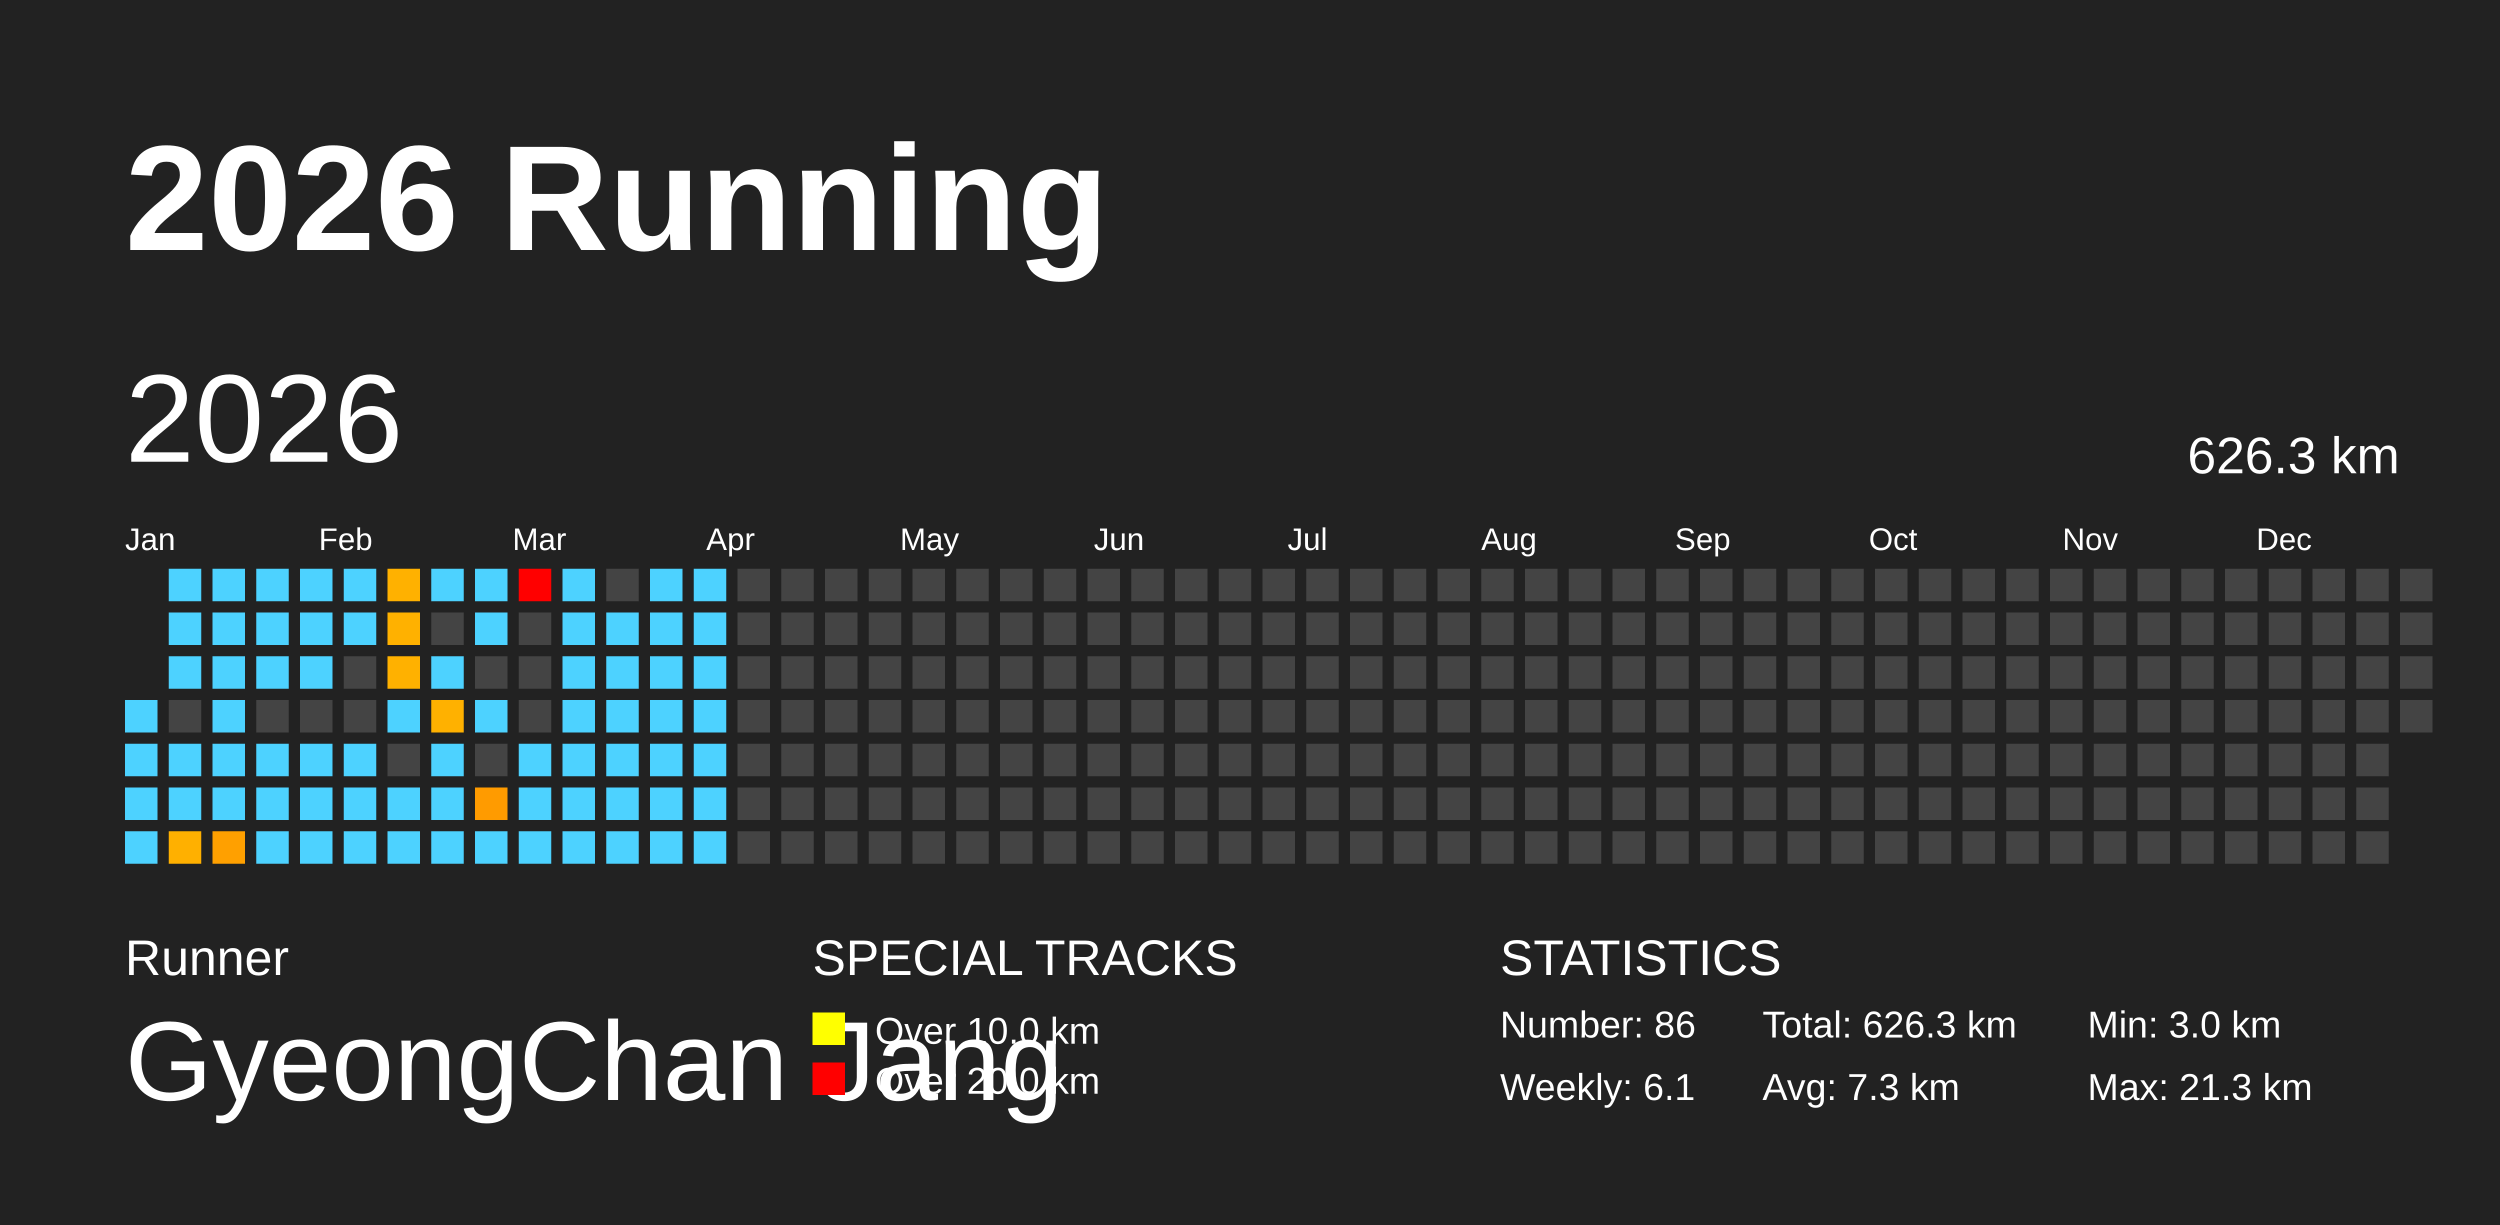
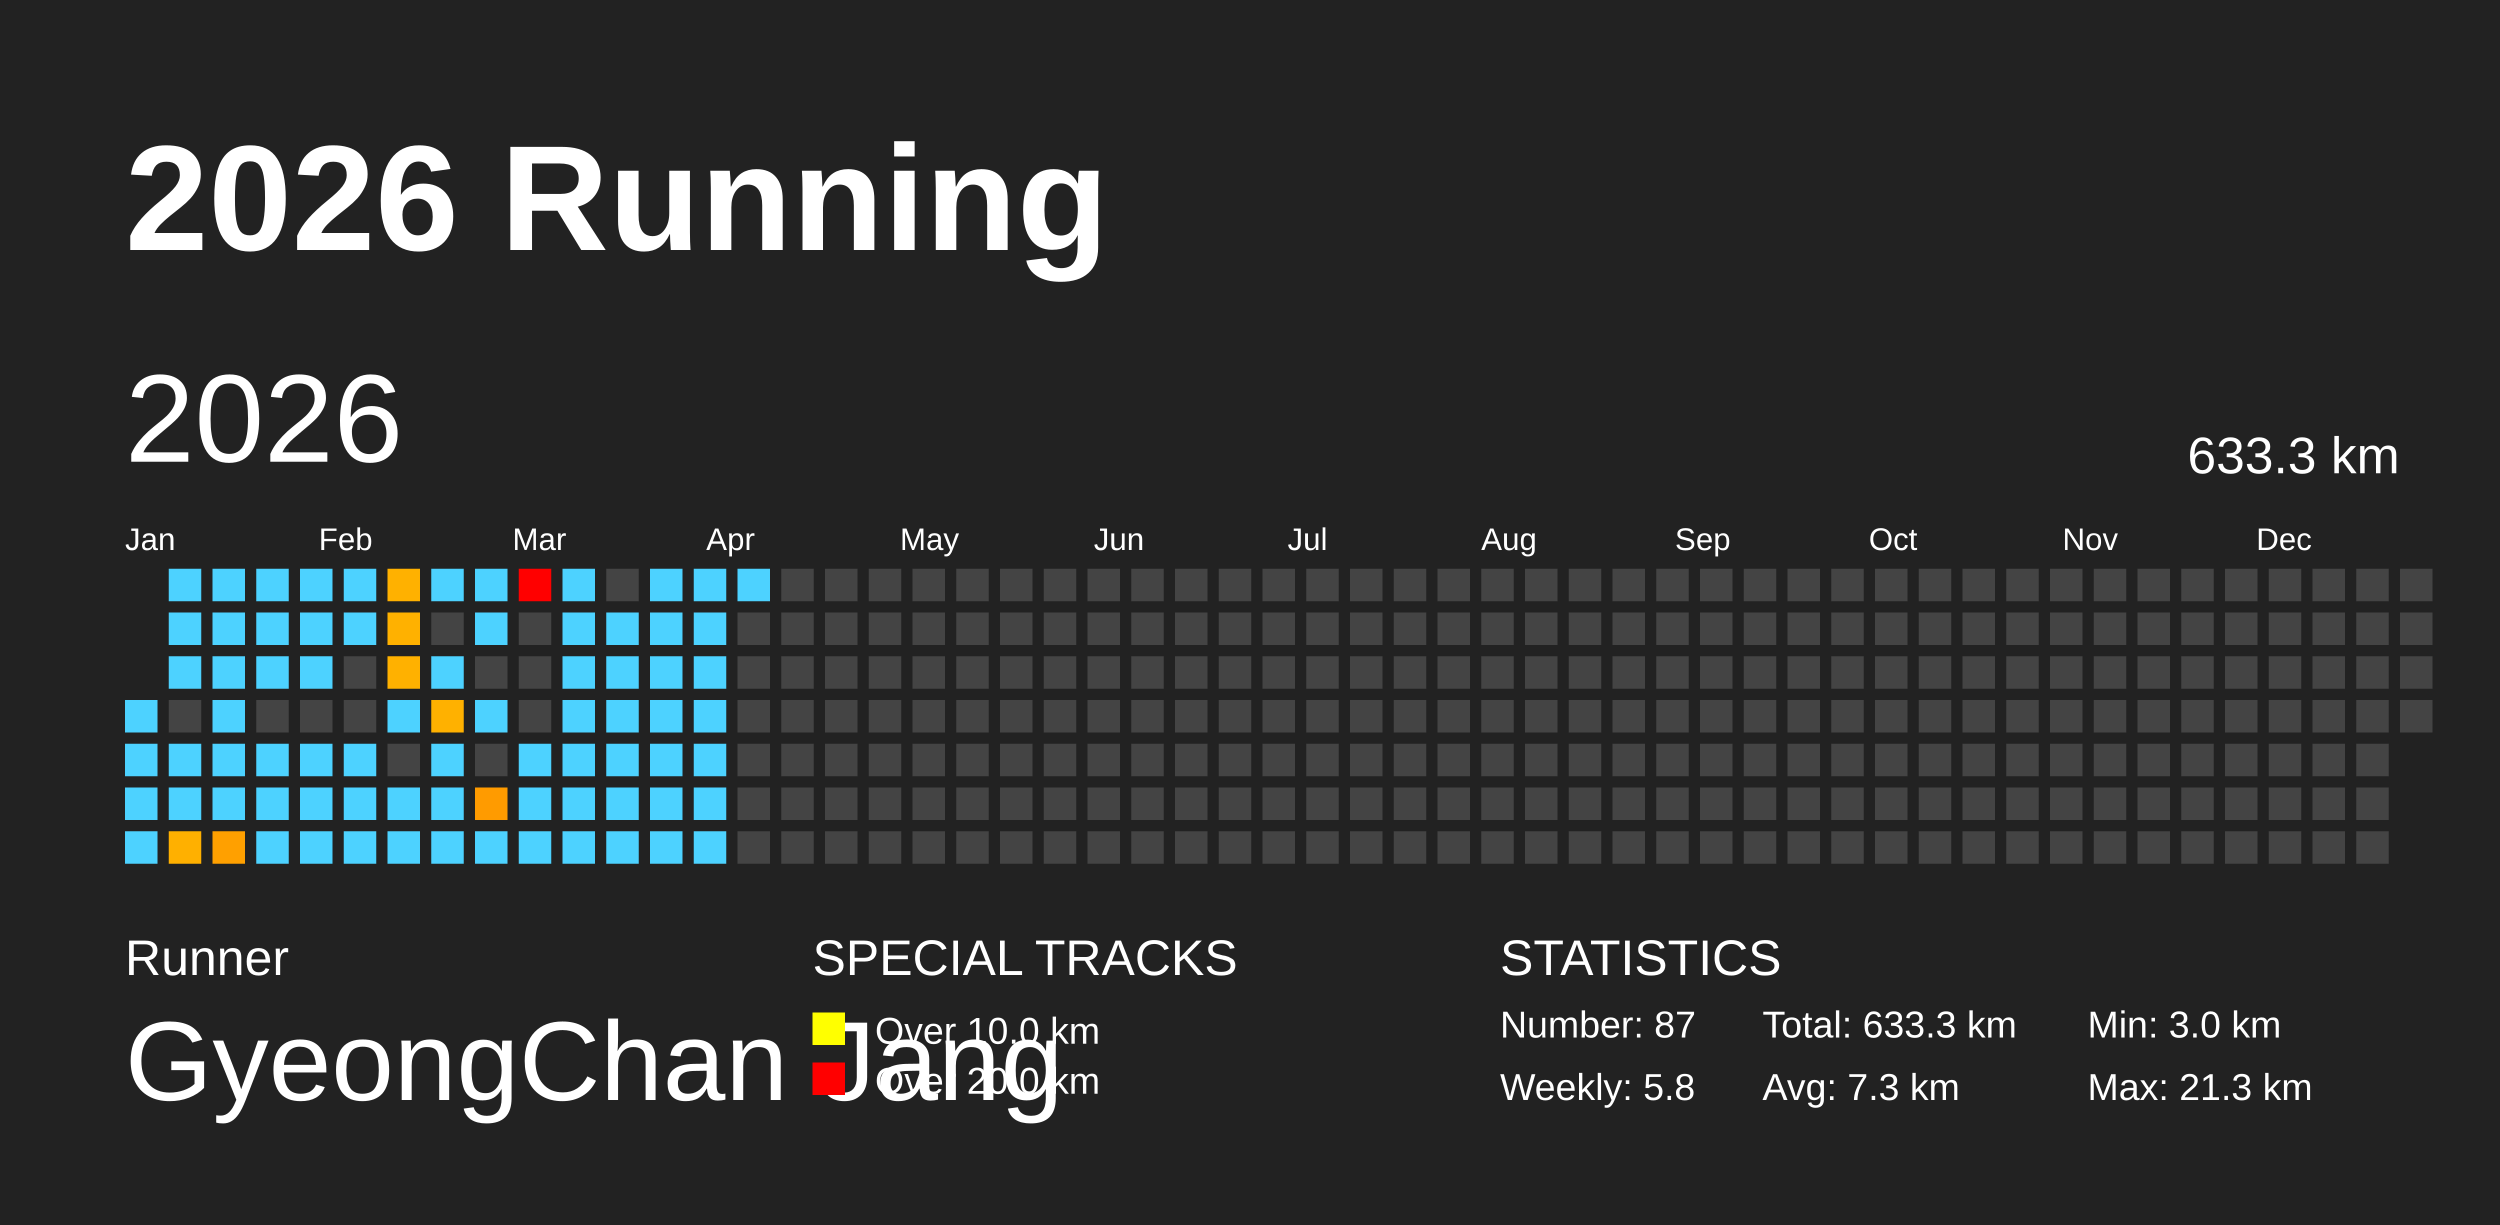
<svg xmlns="http://www.w3.org/2000/svg" baseProfile="full" height="98mm" version="1.1" viewBox="0,0,200,98" width="200mm">
  <defs />
  <rect fill="#222222" height="98" width="200" x="0" y="0" />
  <text fill="#FFFFFF" style="font-size:12px; font-family:Arial; font-weight:bold;" x="10" y="20">2026 Running</text>
  <text fill="#FFFFFF" style="font-size:4px; font-family:Arial" x="10" y="78">Runner</text>
  <text fill="#FFFFFF" style="font-size:9px; font-family:Arial" x="10" y="88">GyeongChan Jang</text>
  <text fill="#FFFFFF" style="font-size:4px; font-family:Arial" x="65" y="78">SPECIAL TRACKS</text>
  <rect fill="yellow" height="2.6" width="2.6" x="65" y="81" />
  <text fill="#FFFFFF" style="font-size:3px; font-family:Arial" x="70" y="83.5">Over 10.0 km</text>
  <rect fill="red" height="2.6" width="2.6" x="65" y="85" />
  <text fill="#FFFFFF" style="font-size:3px; font-family:Arial" x="70" y="87.5">Over 20.0 km</text>
  <text fill="#FFFFFF" style="font-size:4px; font-family:Arial" x="120" y="78">STATISTICS</text>
-   <text fill="#FFFFFF" style="font-size:3px; font-family:Arial" x="120" y="83">Number: 86</text>
-   <text fill="#FFFFFF" style="font-size:3px; font-family:Arial" x="120" y="88">Weekly: 6.1</text>
-   <text fill="#FFFFFF" style="font-size:3px; font-family:Arial" x="141" y="83">Total: 626.3 km</text>
+   <text fill="#FFFFFF" style="font-size:3px; font-family:Arial" x="120" y="83">Number: 87</text>
+   <text fill="#FFFFFF" style="font-size:3px; font-family:Arial" x="120" y="88">Weekly: 5.8</text>
+   <text fill="#FFFFFF" style="font-size:3px; font-family:Arial" x="141" y="83">Total: 633.3 km</text>
  <text fill="#FFFFFF" style="font-size:3px; font-family:Arial" x="141" y="88">Avg: 7.3 km</text>
  <text fill="#FFFFFF" style="font-size:3px; font-family:Arial" x="167" y="83">Min: 3.0 km</text>
  <text fill="#FFFFFF" style="font-size:3px; font-family:Arial" x="167" y="88">Max: 21.3 km</text>
  <text dominant-baseline="hanging" fill="#FFFFFF" style="font-size:10.0px; font-family:Arial;" x="10" y="30">2026</text>
-   <text dominant-baseline="hanging" fill="#FFFFFF" style="font-size:4.125px; font-family:Arial;" x="175" y="35">626.3 km</text>
+   <text dominant-baseline="hanging" fill="#FFFFFF" style="font-size:4.125px; font-family:Arial;" x="175" y="35">633.3 km</text>
  <text fill="#FFFFFF" style="font-size:2.5px; font-family:Arial" x="10.0" y="44">Jan</text>
  <text fill="#FFFFFF" style="font-size:2.5px; font-family:Arial" x="25.5" y="44">Feb</text>
  <text fill="#FFFFFF" style="font-size:2.5px; font-family:Arial" x="41.0" y="44">Mar</text>
  <text fill="#FFFFFF" style="font-size:2.5px; font-family:Arial" x="56.5" y="44">Apr</text>
  <text fill="#FFFFFF" style="font-size:2.5px; font-family:Arial" x="72.0" y="44">May</text>
  <text fill="#FFFFFF" style="font-size:2.5px; font-family:Arial" x="87.5" y="44">Jun</text>
  <text fill="#FFFFFF" style="font-size:2.5px; font-family:Arial" x="103.0" y="44">Jul</text>
  <text fill="#FFFFFF" style="font-size:2.5px; font-family:Arial" x="118.5" y="44">Aug</text>
  <text fill="#FFFFFF" style="font-size:2.5px; font-family:Arial" x="134.0" y="44">Sep</text>
  <text fill="#FFFFFF" style="font-size:2.5px; font-family:Arial" x="149.5" y="44">Oct</text>
  <text fill="#FFFFFF" style="font-size:2.5px; font-family:Arial" x="165.0" y="44">Nov</text>
  <text fill="#FFFFFF" style="font-size:2.5px; font-family:Arial" x="180.5" y="44">Dec</text>
  <rect fill="#4dd2ff" height="2.6" width="2.6" x="10.0" y="56.0" />
  <rect fill="#4dd2ff" height="2.6" width="2.6" x="10.0" y="59.5" />
  <rect fill="#4dd2ff" height="2.6" width="2.6" x="10.0" y="63.0" />
  <rect fill="#4dd2ff" height="2.6" width="2.6" x="10.0" y="66.5" />
  <rect fill="#4dd2ff" height="2.6" width="2.6" x="13.5" y="45.5" />
  <rect fill="#4dd2ff" height="2.6" width="2.6" x="13.5" y="49.0" />
  <rect fill="#4dd2ff" height="2.6" width="2.6" x="13.5" y="52.5" />
  <rect fill="#444444" height="2.6" width="2.6" x="13.5" y="56.0" />
  <rect fill="#4dd2ff" height="2.6" width="2.6" x="13.5" y="59.5" />
  <rect fill="#4dd2ff" height="2.6" width="2.6" x="13.5" y="63.0" />
  <rect fill="#ffb000" height="2.6" width="2.6" x="13.5" y="66.5" />
  <rect fill="#4dd2ff" height="2.6" width="2.6" x="17.0" y="45.5" />
  <rect fill="#4dd2ff" height="2.6" width="2.6" x="17.0" y="49.0" />
  <rect fill="#4dd2ff" height="2.6" width="2.6" x="17.0" y="52.5" />
  <rect fill="#4dd2ff" height="2.6" width="2.6" x="17.0" y="56.0" />
  <rect fill="#4dd2ff" height="2.6" width="2.6" x="17.0" y="59.5" />
  <rect fill="#4dd2ff" height="2.6" width="2.6" x="17.0" y="63.0" />
  <rect fill="#ffa000" height="2.6" width="2.6" x="17.0" y="66.5" />
  <rect fill="#4dd2ff" height="2.6" width="2.6" x="20.5" y="45.5" />
  <rect fill="#4dd2ff" height="2.6" width="2.6" x="20.5" y="49.0" />
  <rect fill="#4dd2ff" height="2.6" width="2.6" x="20.5" y="52.5" />
  <rect fill="#444444" height="2.6" width="2.6" x="20.5" y="56.0" />
  <rect fill="#4dd2ff" height="2.6" width="2.6" x="20.5" y="59.5" />
  <rect fill="#4dd2ff" height="2.6" width="2.6" x="20.5" y="63.0" />
  <rect fill="#4dd2ff" height="2.6" width="2.6" x="20.5" y="66.5" />
  <rect fill="#4dd2ff" height="2.6" width="2.6" x="24.0" y="45.5" />
  <rect fill="#4dd2ff" height="2.6" width="2.6" x="24.0" y="49.0" />
  <rect fill="#4dd2ff" height="2.6" width="2.6" x="24.0" y="52.5" />
  <rect fill="#444444" height="2.6" width="2.6" x="24.0" y="56.0" />
  <rect fill="#4dd2ff" height="2.6" width="2.6" x="24.0" y="59.5" />
  <rect fill="#4dd2ff" height="2.6" width="2.6" x="24.0" y="63.0" />
  <rect fill="#4dd2ff" height="2.6" width="2.6" x="24.0" y="66.5" />
  <rect fill="#4dd2ff" height="2.6" width="2.6" x="27.5" y="45.5" />
  <rect fill="#4dd2ff" height="2.6" width="2.6" x="27.5" y="49.0" />
  <rect fill="#444444" height="2.6" width="2.6" x="27.5" y="52.5" />
  <rect fill="#444444" height="2.6" width="2.6" x="27.5" y="56.0" />
  <rect fill="#4dd2ff" height="2.6" width="2.6" x="27.5" y="59.5" />
  <rect fill="#4dd2ff" height="2.6" width="2.6" x="27.5" y="63.0" />
  <rect fill="#4dd2ff" height="2.6" width="2.6" x="27.5" y="66.5" />
  <rect fill="#ffb100" height="2.6" width="2.6" x="31.0" y="45.5" />
  <rect fill="#ffb100" height="2.6" width="2.6" x="31.0" y="49.0" />
  <rect fill="#ffb100" height="2.6" width="2.6" x="31.0" y="52.5" />
  <rect fill="#4dd2ff" height="2.6" width="2.6" x="31.0" y="56.0" />
  <rect fill="#444444" height="2.6" width="2.6" x="31.0" y="59.5" />
  <rect fill="#4dd2ff" height="2.6" width="2.6" x="31.0" y="63.0" />
  <rect fill="#4dd2ff" height="2.6" width="2.6" x="31.0" y="66.5" />
  <rect fill="#4dd2ff" height="2.6" width="2.6" x="34.5" y="45.5" />
  <rect fill="#444444" height="2.6" width="2.6" x="34.5" y="49.0" />
  <rect fill="#4dd2ff" height="2.6" width="2.6" x="34.5" y="52.5" />
  <rect fill="#ffb100" height="2.6" width="2.6" x="34.5" y="56.0" />
  <rect fill="#4dd2ff" height="2.6" width="2.6" x="34.5" y="59.5" />
  <rect fill="#4dd2ff" height="2.6" width="2.6" x="34.5" y="63.0" />
  <rect fill="#4dd2ff" height="2.6" width="2.6" x="34.5" y="66.5" />
  <rect fill="#4dd2ff" height="2.6" width="2.6" x="38.0" y="45.5" />
  <rect fill="#4dd2ff" height="2.6" width="2.6" x="38.0" y="49.0" />
  <rect fill="#444444" height="2.6" width="2.6" x="38.0" y="52.5" />
  <rect fill="#4dd2ff" height="2.6" width="2.6" x="38.0" y="56.0" />
  <rect fill="#444444" height="2.6" width="2.6" x="38.0" y="59.5" />
  <rect fill="#ff9b00" height="2.6" width="2.6" x="38.0" y="63.0" />
  <rect fill="#4dd2ff" height="2.6" width="2.6" x="38.0" y="66.5" />
  <rect fill="red" height="2.6" width="2.6" x="41.5" y="45.5" />
  <rect fill="#444444" height="2.6" width="2.6" x="41.5" y="49.0" />
  <rect fill="#444444" height="2.6" width="2.6" x="41.5" y="52.5" />
  <rect fill="#444444" height="2.6" width="2.6" x="41.5" y="56.0" />
  <rect fill="#4dd2ff" height="2.6" width="2.6" x="41.5" y="59.5" />
  <rect fill="#4dd2ff" height="2.6" width="2.6" x="41.5" y="63.0" />
  <rect fill="#4dd2ff" height="2.6" width="2.6" x="41.5" y="66.5" />
  <rect fill="#4dd2ff" height="2.6" width="2.6" x="45.0" y="45.5" />
  <rect fill="#4dd2ff" height="2.6" width="2.6" x="45.0" y="49.0" />
  <rect fill="#4dd2ff" height="2.6" width="2.6" x="45.0" y="52.5" />
  <rect fill="#4dd2ff" height="2.6" width="2.6" x="45.0" y="56.0" />
  <rect fill="#4dd2ff" height="2.6" width="2.6" x="45.0" y="59.5" />
  <rect fill="#4dd2ff" height="2.6" width="2.6" x="45.0" y="63.0" />
  <rect fill="#4dd2ff" height="2.6" width="2.6" x="45.0" y="66.5" />
  <rect fill="#444444" height="2.6" width="2.6" x="48.5" y="45.5" />
  <rect fill="#4dd2ff" height="2.6" width="2.6" x="48.5" y="49.0" />
  <rect fill="#4dd2ff" height="2.6" width="2.6" x="48.5" y="52.5" />
  <rect fill="#4dd2ff" height="2.6" width="2.6" x="48.5" y="56.0" />
  <rect fill="#4dd2ff" height="2.6" width="2.6" x="48.5" y="59.5" />
  <rect fill="#4dd2ff" height="2.6" width="2.6" x="48.5" y="63.0" />
  <rect fill="#4dd2ff" height="2.6" width="2.6" x="48.5" y="66.5" />
  <rect fill="#4dd2ff" height="2.6" width="2.6" x="52.0" y="45.5" />
  <rect fill="#4dd2ff" height="2.6" width="2.6" x="52.0" y="49.0" />
  <rect fill="#4dd2ff" height="2.6" width="2.6" x="52.0" y="52.5" />
  <rect fill="#4dd2ff" height="2.6" width="2.6" x="52.0" y="56.0" />
  <rect fill="#4dd2ff" height="2.6" width="2.6" x="52.0" y="59.5" />
  <rect fill="#4dd2ff" height="2.6" width="2.6" x="52.0" y="63.0" />
  <rect fill="#4dd2ff" height="2.6" width="2.6" x="52.0" y="66.5" />
  <rect fill="#4dd2ff" height="2.6" width="2.6" x="55.5" y="45.5" />
  <rect fill="#4dd2ff" height="2.6" width="2.6" x="55.5" y="49.0" />
  <rect fill="#4dd2ff" height="2.6" width="2.6" x="55.5" y="52.5" />
  <rect fill="#4dd2ff" height="2.6" width="2.6" x="55.5" y="56.0" />
  <rect fill="#4dd2ff" height="2.6" width="2.6" x="55.5" y="59.5" />
  <rect fill="#4dd2ff" height="2.6" width="2.6" x="55.5" y="63.0" />
  <rect fill="#4dd2ff" height="2.6" width="2.6" x="55.5" y="66.5" />
-   <rect fill="#444444" height="2.6" width="2.6" x="59.0" y="45.5" />
+   <rect fill="#4dd2ff" height="2.6" width="2.6" x="59.0" y="45.5" />
  <rect fill="#444444" height="2.6" width="2.6" x="59.0" y="49.0" />
  <rect fill="#444444" height="2.6" width="2.6" x="59.0" y="52.5" />
  <rect fill="#444444" height="2.6" width="2.6" x="59.0" y="56.0" />
  <rect fill="#444444" height="2.6" width="2.6" x="59.0" y="59.5" />
  <rect fill="#444444" height="2.6" width="2.6" x="59.0" y="63.0" />
  <rect fill="#444444" height="2.6" width="2.6" x="59.0" y="66.5" />
  <rect fill="#444444" height="2.6" width="2.6" x="62.5" y="45.5" />
  <rect fill="#444444" height="2.6" width="2.6" x="62.5" y="49.0" />
  <rect fill="#444444" height="2.6" width="2.6" x="62.5" y="52.5" />
  <rect fill="#444444" height="2.6" width="2.6" x="62.5" y="56.0" />
  <rect fill="#444444" height="2.6" width="2.6" x="62.5" y="59.5" />
  <rect fill="#444444" height="2.6" width="2.6" x="62.5" y="63.0" />
  <rect fill="#444444" height="2.6" width="2.6" x="62.5" y="66.5" />
  <rect fill="#444444" height="2.6" width="2.6" x="66.0" y="45.5" />
  <rect fill="#444444" height="2.6" width="2.6" x="66.0" y="49.0" />
  <rect fill="#444444" height="2.6" width="2.6" x="66.0" y="52.5" />
  <rect fill="#444444" height="2.6" width="2.6" x="66.0" y="56.0" />
  <rect fill="#444444" height="2.6" width="2.6" x="66.0" y="59.5" />
  <rect fill="#444444" height="2.6" width="2.6" x="66.0" y="63.0" />
  <rect fill="#444444" height="2.6" width="2.6" x="66.0" y="66.5" />
  <rect fill="#444444" height="2.6" width="2.6" x="69.5" y="45.5" />
  <rect fill="#444444" height="2.6" width="2.6" x="69.5" y="49.0" />
  <rect fill="#444444" height="2.6" width="2.6" x="69.5" y="52.5" />
  <rect fill="#444444" height="2.6" width="2.6" x="69.5" y="56.0" />
  <rect fill="#444444" height="2.6" width="2.6" x="69.5" y="59.5" />
  <rect fill="#444444" height="2.6" width="2.6" x="69.5" y="63.0" />
  <rect fill="#444444" height="2.6" width="2.6" x="69.5" y="66.5" />
  <rect fill="#444444" height="2.6" width="2.6" x="73.0" y="45.5" />
  <rect fill="#444444" height="2.6" width="2.6" x="73.0" y="49.0" />
  <rect fill="#444444" height="2.6" width="2.6" x="73.0" y="52.5" />
  <rect fill="#444444" height="2.6" width="2.6" x="73.0" y="56.0" />
  <rect fill="#444444" height="2.6" width="2.6" x="73.0" y="59.5" />
  <rect fill="#444444" height="2.6" width="2.6" x="73.0" y="63.0" />
  <rect fill="#444444" height="2.6" width="2.6" x="73.0" y="66.5" />
  <rect fill="#444444" height="2.6" width="2.6" x="76.5" y="45.5" />
  <rect fill="#444444" height="2.6" width="2.6" x="76.5" y="49.0" />
  <rect fill="#444444" height="2.6" width="2.6" x="76.5" y="52.5" />
  <rect fill="#444444" height="2.6" width="2.6" x="76.5" y="56.0" />
  <rect fill="#444444" height="2.6" width="2.6" x="76.5" y="59.5" />
  <rect fill="#444444" height="2.6" width="2.6" x="76.5" y="63.0" />
  <rect fill="#444444" height="2.6" width="2.6" x="76.5" y="66.5" />
  <rect fill="#444444" height="2.6" width="2.6" x="80.0" y="45.5" />
  <rect fill="#444444" height="2.6" width="2.6" x="80.0" y="49.0" />
  <rect fill="#444444" height="2.6" width="2.6" x="80.0" y="52.5" />
  <rect fill="#444444" height="2.6" width="2.6" x="80.0" y="56.0" />
  <rect fill="#444444" height="2.6" width="2.6" x="80.0" y="59.5" />
  <rect fill="#444444" height="2.6" width="2.6" x="80.0" y="63.0" />
  <rect fill="#444444" height="2.6" width="2.6" x="80.0" y="66.5" />
  <rect fill="#444444" height="2.6" width="2.6" x="83.5" y="45.5" />
  <rect fill="#444444" height="2.6" width="2.6" x="83.5" y="49.0" />
  <rect fill="#444444" height="2.6" width="2.6" x="83.5" y="52.5" />
  <rect fill="#444444" height="2.6" width="2.6" x="83.5" y="56.0" />
  <rect fill="#444444" height="2.6" width="2.6" x="83.5" y="59.5" />
  <rect fill="#444444" height="2.6" width="2.6" x="83.5" y="63.0" />
  <rect fill="#444444" height="2.6" width="2.6" x="83.5" y="66.5" />
  <rect fill="#444444" height="2.6" width="2.6" x="87.0" y="45.5" />
  <rect fill="#444444" height="2.6" width="2.6" x="87.0" y="49.0" />
  <rect fill="#444444" height="2.6" width="2.6" x="87.0" y="52.5" />
  <rect fill="#444444" height="2.6" width="2.6" x="87.0" y="56.0" />
  <rect fill="#444444" height="2.6" width="2.6" x="87.0" y="59.5" />
  <rect fill="#444444" height="2.6" width="2.6" x="87.0" y="63.0" />
  <rect fill="#444444" height="2.6" width="2.6" x="87.0" y="66.5" />
  <rect fill="#444444" height="2.6" width="2.6" x="90.5" y="45.5" />
  <rect fill="#444444" height="2.6" width="2.6" x="90.5" y="49.0" />
  <rect fill="#444444" height="2.6" width="2.6" x="90.5" y="52.5" />
  <rect fill="#444444" height="2.6" width="2.6" x="90.5" y="56.0" />
  <rect fill="#444444" height="2.6" width="2.6" x="90.5" y="59.5" />
  <rect fill="#444444" height="2.6" width="2.6" x="90.5" y="63.0" />
  <rect fill="#444444" height="2.6" width="2.6" x="90.5" y="66.5" />
  <rect fill="#444444" height="2.6" width="2.6" x="94.0" y="45.5" />
  <rect fill="#444444" height="2.6" width="2.6" x="94.0" y="49.0" />
  <rect fill="#444444" height="2.6" width="2.6" x="94.0" y="52.5" />
  <rect fill="#444444" height="2.6" width="2.6" x="94.0" y="56.0" />
  <rect fill="#444444" height="2.6" width="2.6" x="94.0" y="59.5" />
  <rect fill="#444444" height="2.6" width="2.6" x="94.0" y="63.0" />
  <rect fill="#444444" height="2.6" width="2.6" x="94.0" y="66.5" />
  <rect fill="#444444" height="2.6" width="2.6" x="97.5" y="45.5" />
  <rect fill="#444444" height="2.6" width="2.6" x="97.5" y="49.0" />
  <rect fill="#444444" height="2.6" width="2.6" x="97.5" y="52.5" />
  <rect fill="#444444" height="2.6" width="2.6" x="97.5" y="56.0" />
  <rect fill="#444444" height="2.6" width="2.6" x="97.5" y="59.5" />
  <rect fill="#444444" height="2.6" width="2.6" x="97.5" y="63.0" />
  <rect fill="#444444" height="2.6" width="2.6" x="97.5" y="66.5" />
  <rect fill="#444444" height="2.6" width="2.6" x="101.0" y="45.5" />
  <rect fill="#444444" height="2.6" width="2.6" x="101.0" y="49.0" />
  <rect fill="#444444" height="2.6" width="2.6" x="101.0" y="52.5" />
  <rect fill="#444444" height="2.6" width="2.6" x="101.0" y="56.0" />
  <rect fill="#444444" height="2.6" width="2.6" x="101.0" y="59.5" />
  <rect fill="#444444" height="2.6" width="2.6" x="101.0" y="63.0" />
  <rect fill="#444444" height="2.6" width="2.6" x="101.0" y="66.5" />
  <rect fill="#444444" height="2.6" width="2.6" x="104.5" y="45.5" />
  <rect fill="#444444" height="2.6" width="2.6" x="104.5" y="49.0" />
  <rect fill="#444444" height="2.6" width="2.6" x="104.5" y="52.5" />
  <rect fill="#444444" height="2.6" width="2.6" x="104.5" y="56.0" />
  <rect fill="#444444" height="2.6" width="2.6" x="104.5" y="59.5" />
  <rect fill="#444444" height="2.6" width="2.6" x="104.5" y="63.0" />
  <rect fill="#444444" height="2.6" width="2.6" x="104.5" y="66.5" />
  <rect fill="#444444" height="2.6" width="2.6" x="108.0" y="45.5" />
  <rect fill="#444444" height="2.6" width="2.6" x="108.0" y="49.0" />
  <rect fill="#444444" height="2.6" width="2.6" x="108.0" y="52.5" />
  <rect fill="#444444" height="2.6" width="2.6" x="108.0" y="56.0" />
  <rect fill="#444444" height="2.6" width="2.6" x="108.0" y="59.5" />
  <rect fill="#444444" height="2.6" width="2.6" x="108.0" y="63.0" />
  <rect fill="#444444" height="2.6" width="2.6" x="108.0" y="66.5" />
  <rect fill="#444444" height="2.6" width="2.6" x="111.5" y="45.5" />
  <rect fill="#444444" height="2.6" width="2.6" x="111.5" y="49.0" />
  <rect fill="#444444" height="2.6" width="2.6" x="111.5" y="52.5" />
  <rect fill="#444444" height="2.6" width="2.6" x="111.5" y="56.0" />
  <rect fill="#444444" height="2.6" width="2.6" x="111.5" y="59.5" />
  <rect fill="#444444" height="2.6" width="2.6" x="111.5" y="63.0" />
  <rect fill="#444444" height="2.6" width="2.6" x="111.5" y="66.5" />
  <rect fill="#444444" height="2.6" width="2.6" x="115.0" y="45.5" />
  <rect fill="#444444" height="2.6" width="2.6" x="115.0" y="49.0" />
  <rect fill="#444444" height="2.6" width="2.6" x="115.0" y="52.5" />
  <rect fill="#444444" height="2.6" width="2.6" x="115.0" y="56.0" />
  <rect fill="#444444" height="2.6" width="2.6" x="115.0" y="59.5" />
  <rect fill="#444444" height="2.6" width="2.6" x="115.0" y="63.0" />
  <rect fill="#444444" height="2.6" width="2.6" x="115.0" y="66.5" />
  <rect fill="#444444" height="2.6" width="2.6" x="118.5" y="45.5" />
  <rect fill="#444444" height="2.6" width="2.6" x="118.5" y="49.0" />
  <rect fill="#444444" height="2.6" width="2.6" x="118.5" y="52.5" />
  <rect fill="#444444" height="2.6" width="2.6" x="118.5" y="56.0" />
  <rect fill="#444444" height="2.6" width="2.6" x="118.5" y="59.5" />
  <rect fill="#444444" height="2.6" width="2.6" x="118.5" y="63.0" />
  <rect fill="#444444" height="2.6" width="2.6" x="118.5" y="66.5" />
  <rect fill="#444444" height="2.6" width="2.6" x="122.0" y="45.5" />
  <rect fill="#444444" height="2.6" width="2.6" x="122.0" y="49.0" />
  <rect fill="#444444" height="2.6" width="2.6" x="122.0" y="52.5" />
  <rect fill="#444444" height="2.6" width="2.6" x="122.0" y="56.0" />
  <rect fill="#444444" height="2.6" width="2.6" x="122.0" y="59.5" />
  <rect fill="#444444" height="2.6" width="2.6" x="122.0" y="63.0" />
  <rect fill="#444444" height="2.6" width="2.6" x="122.0" y="66.5" />
  <rect fill="#444444" height="2.6" width="2.6" x="125.5" y="45.5" />
  <rect fill="#444444" height="2.6" width="2.6" x="125.5" y="49.0" />
  <rect fill="#444444" height="2.6" width="2.6" x="125.5" y="52.5" />
  <rect fill="#444444" height="2.6" width="2.6" x="125.5" y="56.0" />
  <rect fill="#444444" height="2.6" width="2.6" x="125.5" y="59.5" />
  <rect fill="#444444" height="2.6" width="2.6" x="125.5" y="63.0" />
  <rect fill="#444444" height="2.6" width="2.6" x="125.5" y="66.5" />
  <rect fill="#444444" height="2.6" width="2.6" x="129.0" y="45.5" />
  <rect fill="#444444" height="2.6" width="2.6" x="129.0" y="49.0" />
  <rect fill="#444444" height="2.6" width="2.6" x="129.0" y="52.5" />
  <rect fill="#444444" height="2.6" width="2.6" x="129.0" y="56.0" />
  <rect fill="#444444" height="2.6" width="2.6" x="129.0" y="59.5" />
  <rect fill="#444444" height="2.6" width="2.6" x="129.0" y="63.0" />
  <rect fill="#444444" height="2.6" width="2.6" x="129.0" y="66.5" />
  <rect fill="#444444" height="2.6" width="2.6" x="132.5" y="45.5" />
  <rect fill="#444444" height="2.6" width="2.6" x="132.5" y="49.0" />
  <rect fill="#444444" height="2.6" width="2.6" x="132.5" y="52.5" />
  <rect fill="#444444" height="2.6" width="2.6" x="132.5" y="56.0" />
  <rect fill="#444444" height="2.6" width="2.6" x="132.5" y="59.5" />
  <rect fill="#444444" height="2.6" width="2.6" x="132.5" y="63.0" />
  <rect fill="#444444" height="2.6" width="2.6" x="132.5" y="66.5" />
  <rect fill="#444444" height="2.6" width="2.6" x="136.0" y="45.5" />
  <rect fill="#444444" height="2.6" width="2.6" x="136.0" y="49.0" />
  <rect fill="#444444" height="2.6" width="2.6" x="136.0" y="52.5" />
  <rect fill="#444444" height="2.6" width="2.6" x="136.0" y="56.0" />
  <rect fill="#444444" height="2.6" width="2.6" x="136.0" y="59.5" />
  <rect fill="#444444" height="2.6" width="2.6" x="136.0" y="63.0" />
  <rect fill="#444444" height="2.6" width="2.6" x="136.0" y="66.5" />
  <rect fill="#444444" height="2.6" width="2.6" x="139.5" y="45.5" />
  <rect fill="#444444" height="2.6" width="2.6" x="139.5" y="49.0" />
  <rect fill="#444444" height="2.6" width="2.6" x="139.5" y="52.5" />
  <rect fill="#444444" height="2.6" width="2.6" x="139.5" y="56.0" />
  <rect fill="#444444" height="2.6" width="2.6" x="139.5" y="59.5" />
  <rect fill="#444444" height="2.6" width="2.6" x="139.5" y="63.0" />
  <rect fill="#444444" height="2.6" width="2.6" x="139.5" y="66.5" />
  <rect fill="#444444" height="2.6" width="2.6" x="143.0" y="45.5" />
  <rect fill="#444444" height="2.6" width="2.6" x="143.0" y="49.0" />
  <rect fill="#444444" height="2.6" width="2.6" x="143.0" y="52.5" />
  <rect fill="#444444" height="2.6" width="2.6" x="143.0" y="56.0" />
  <rect fill="#444444" height="2.6" width="2.6" x="143.0" y="59.5" />
  <rect fill="#444444" height="2.6" width="2.6" x="143.0" y="63.0" />
  <rect fill="#444444" height="2.6" width="2.6" x="143.0" y="66.5" />
  <rect fill="#444444" height="2.6" width="2.6" x="146.5" y="45.5" />
  <rect fill="#444444" height="2.6" width="2.6" x="146.5" y="49.0" />
  <rect fill="#444444" height="2.6" width="2.6" x="146.5" y="52.5" />
  <rect fill="#444444" height="2.6" width="2.6" x="146.5" y="56.0" />
  <rect fill="#444444" height="2.6" width="2.6" x="146.5" y="59.5" />
  <rect fill="#444444" height="2.6" width="2.6" x="146.5" y="63.0" />
  <rect fill="#444444" height="2.6" width="2.6" x="146.5" y="66.5" />
  <rect fill="#444444" height="2.6" width="2.6" x="150.0" y="45.5" />
  <rect fill="#444444" height="2.6" width="2.6" x="150.0" y="49.0" />
  <rect fill="#444444" height="2.6" width="2.6" x="150.0" y="52.5" />
  <rect fill="#444444" height="2.6" width="2.6" x="150.0" y="56.0" />
  <rect fill="#444444" height="2.6" width="2.6" x="150.0" y="59.5" />
  <rect fill="#444444" height="2.6" width="2.6" x="150.0" y="63.0" />
  <rect fill="#444444" height="2.6" width="2.6" x="150.0" y="66.5" />
  <rect fill="#444444" height="2.6" width="2.6" x="153.5" y="45.5" />
  <rect fill="#444444" height="2.6" width="2.6" x="153.5" y="49.0" />
  <rect fill="#444444" height="2.6" width="2.6" x="153.5" y="52.5" />
  <rect fill="#444444" height="2.6" width="2.6" x="153.5" y="56.0" />
  <rect fill="#444444" height="2.6" width="2.6" x="153.5" y="59.5" />
  <rect fill="#444444" height="2.6" width="2.6" x="153.5" y="63.0" />
  <rect fill="#444444" height="2.6" width="2.6" x="153.5" y="66.5" />
  <rect fill="#444444" height="2.6" width="2.6" x="157.0" y="45.5" />
  <rect fill="#444444" height="2.6" width="2.6" x="157.0" y="49.0" />
  <rect fill="#444444" height="2.6" width="2.6" x="157.0" y="52.5" />
  <rect fill="#444444" height="2.6" width="2.6" x="157.0" y="56.0" />
  <rect fill="#444444" height="2.6" width="2.6" x="157.0" y="59.5" />
  <rect fill="#444444" height="2.6" width="2.6" x="157.0" y="63.0" />
  <rect fill="#444444" height="2.6" width="2.6" x="157.0" y="66.5" />
  <rect fill="#444444" height="2.6" width="2.6" x="160.5" y="45.5" />
  <rect fill="#444444" height="2.6" width="2.6" x="160.5" y="49.0" />
  <rect fill="#444444" height="2.6" width="2.6" x="160.5" y="52.5" />
  <rect fill="#444444" height="2.6" width="2.6" x="160.5" y="56.0" />
  <rect fill="#444444" height="2.6" width="2.6" x="160.5" y="59.5" />
  <rect fill="#444444" height="2.6" width="2.6" x="160.5" y="63.0" />
  <rect fill="#444444" height="2.6" width="2.6" x="160.5" y="66.5" />
  <rect fill="#444444" height="2.6" width="2.6" x="164.0" y="45.5" />
  <rect fill="#444444" height="2.6" width="2.6" x="164.0" y="49.0" />
  <rect fill="#444444" height="2.6" width="2.6" x="164.0" y="52.5" />
  <rect fill="#444444" height="2.6" width="2.6" x="164.0" y="56.0" />
  <rect fill="#444444" height="2.6" width="2.6" x="164.0" y="59.5" />
  <rect fill="#444444" height="2.6" width="2.6" x="164.0" y="63.0" />
  <rect fill="#444444" height="2.6" width="2.6" x="164.0" y="66.5" />
  <rect fill="#444444" height="2.6" width="2.6" x="167.5" y="45.5" />
  <rect fill="#444444" height="2.6" width="2.6" x="167.5" y="49.0" />
  <rect fill="#444444" height="2.6" width="2.6" x="167.5" y="52.5" />
  <rect fill="#444444" height="2.6" width="2.6" x="167.5" y="56.0" />
  <rect fill="#444444" height="2.6" width="2.6" x="167.5" y="59.5" />
  <rect fill="#444444" height="2.6" width="2.6" x="167.5" y="63.0" />
  <rect fill="#444444" height="2.6" width="2.6" x="167.5" y="66.5" />
  <rect fill="#444444" height="2.6" width="2.6" x="171.0" y="45.5" />
  <rect fill="#444444" height="2.6" width="2.6" x="171.0" y="49.0" />
  <rect fill="#444444" height="2.6" width="2.6" x="171.0" y="52.5" />
  <rect fill="#444444" height="2.6" width="2.6" x="171.0" y="56.0" />
  <rect fill="#444444" height="2.6" width="2.6" x="171.0" y="59.5" />
  <rect fill="#444444" height="2.6" width="2.6" x="171.0" y="63.0" />
  <rect fill="#444444" height="2.6" width="2.6" x="171.0" y="66.5" />
  <rect fill="#444444" height="2.6" width="2.6" x="174.5" y="45.5" />
  <rect fill="#444444" height="2.6" width="2.6" x="174.5" y="49.0" />
  <rect fill="#444444" height="2.6" width="2.6" x="174.5" y="52.5" />
  <rect fill="#444444" height="2.6" width="2.6" x="174.5" y="56.0" />
  <rect fill="#444444" height="2.6" width="2.6" x="174.5" y="59.5" />
  <rect fill="#444444" height="2.6" width="2.6" x="174.5" y="63.0" />
  <rect fill="#444444" height="2.6" width="2.6" x="174.5" y="66.5" />
  <rect fill="#444444" height="2.6" width="2.6" x="178.0" y="45.5" />
  <rect fill="#444444" height="2.6" width="2.6" x="178.0" y="49.0" />
  <rect fill="#444444" height="2.6" width="2.6" x="178.0" y="52.5" />
  <rect fill="#444444" height="2.6" width="2.6" x="178.0" y="56.0" />
  <rect fill="#444444" height="2.6" width="2.6" x="178.0" y="59.5" />
  <rect fill="#444444" height="2.6" width="2.6" x="178.0" y="63.0" />
  <rect fill="#444444" height="2.6" width="2.6" x="178.0" y="66.5" />
  <rect fill="#444444" height="2.6" width="2.6" x="181.5" y="45.5" />
  <rect fill="#444444" height="2.6" width="2.6" x="181.5" y="49.0" />
  <rect fill="#444444" height="2.6" width="2.6" x="181.5" y="52.5" />
  <rect fill="#444444" height="2.6" width="2.6" x="181.5" y="56.0" />
  <rect fill="#444444" height="2.6" width="2.6" x="181.5" y="59.5" />
  <rect fill="#444444" height="2.6" width="2.6" x="181.5" y="63.0" />
  <rect fill="#444444" height="2.6" width="2.6" x="181.5" y="66.5" />
  <rect fill="#444444" height="2.6" width="2.6" x="185.0" y="45.5" />
  <rect fill="#444444" height="2.6" width="2.6" x="185.0" y="49.0" />
  <rect fill="#444444" height="2.6" width="2.6" x="185.0" y="52.5" />
  <rect fill="#444444" height="2.6" width="2.6" x="185.0" y="56.0" />
  <rect fill="#444444" height="2.6" width="2.6" x="185.0" y="59.5" />
  <rect fill="#444444" height="2.6" width="2.6" x="185.0" y="63.0" />
  <rect fill="#444444" height="2.6" width="2.6" x="185.0" y="66.5" />
  <rect fill="#444444" height="2.6" width="2.6" x="188.5" y="45.5" />
  <rect fill="#444444" height="2.6" width="2.6" x="188.5" y="49.0" />
  <rect fill="#444444" height="2.6" width="2.6" x="188.5" y="52.5" />
  <rect fill="#444444" height="2.6" width="2.6" x="188.5" y="56.0" />
  <rect fill="#444444" height="2.6" width="2.6" x="188.5" y="59.5" />
  <rect fill="#444444" height="2.6" width="2.6" x="188.5" y="63.0" />
  <rect fill="#444444" height="2.6" width="2.6" x="188.5" y="66.5" />
  <rect fill="#444444" height="2.6" width="2.6" x="192.0" y="45.5" />
  <rect fill="#444444" height="2.6" width="2.6" x="192.0" y="49.0" />
  <rect fill="#444444" height="2.6" width="2.6" x="192.0" y="52.5" />
  <rect fill="#444444" height="2.6" width="2.6" x="192.0" y="56.0" />
</svg>
